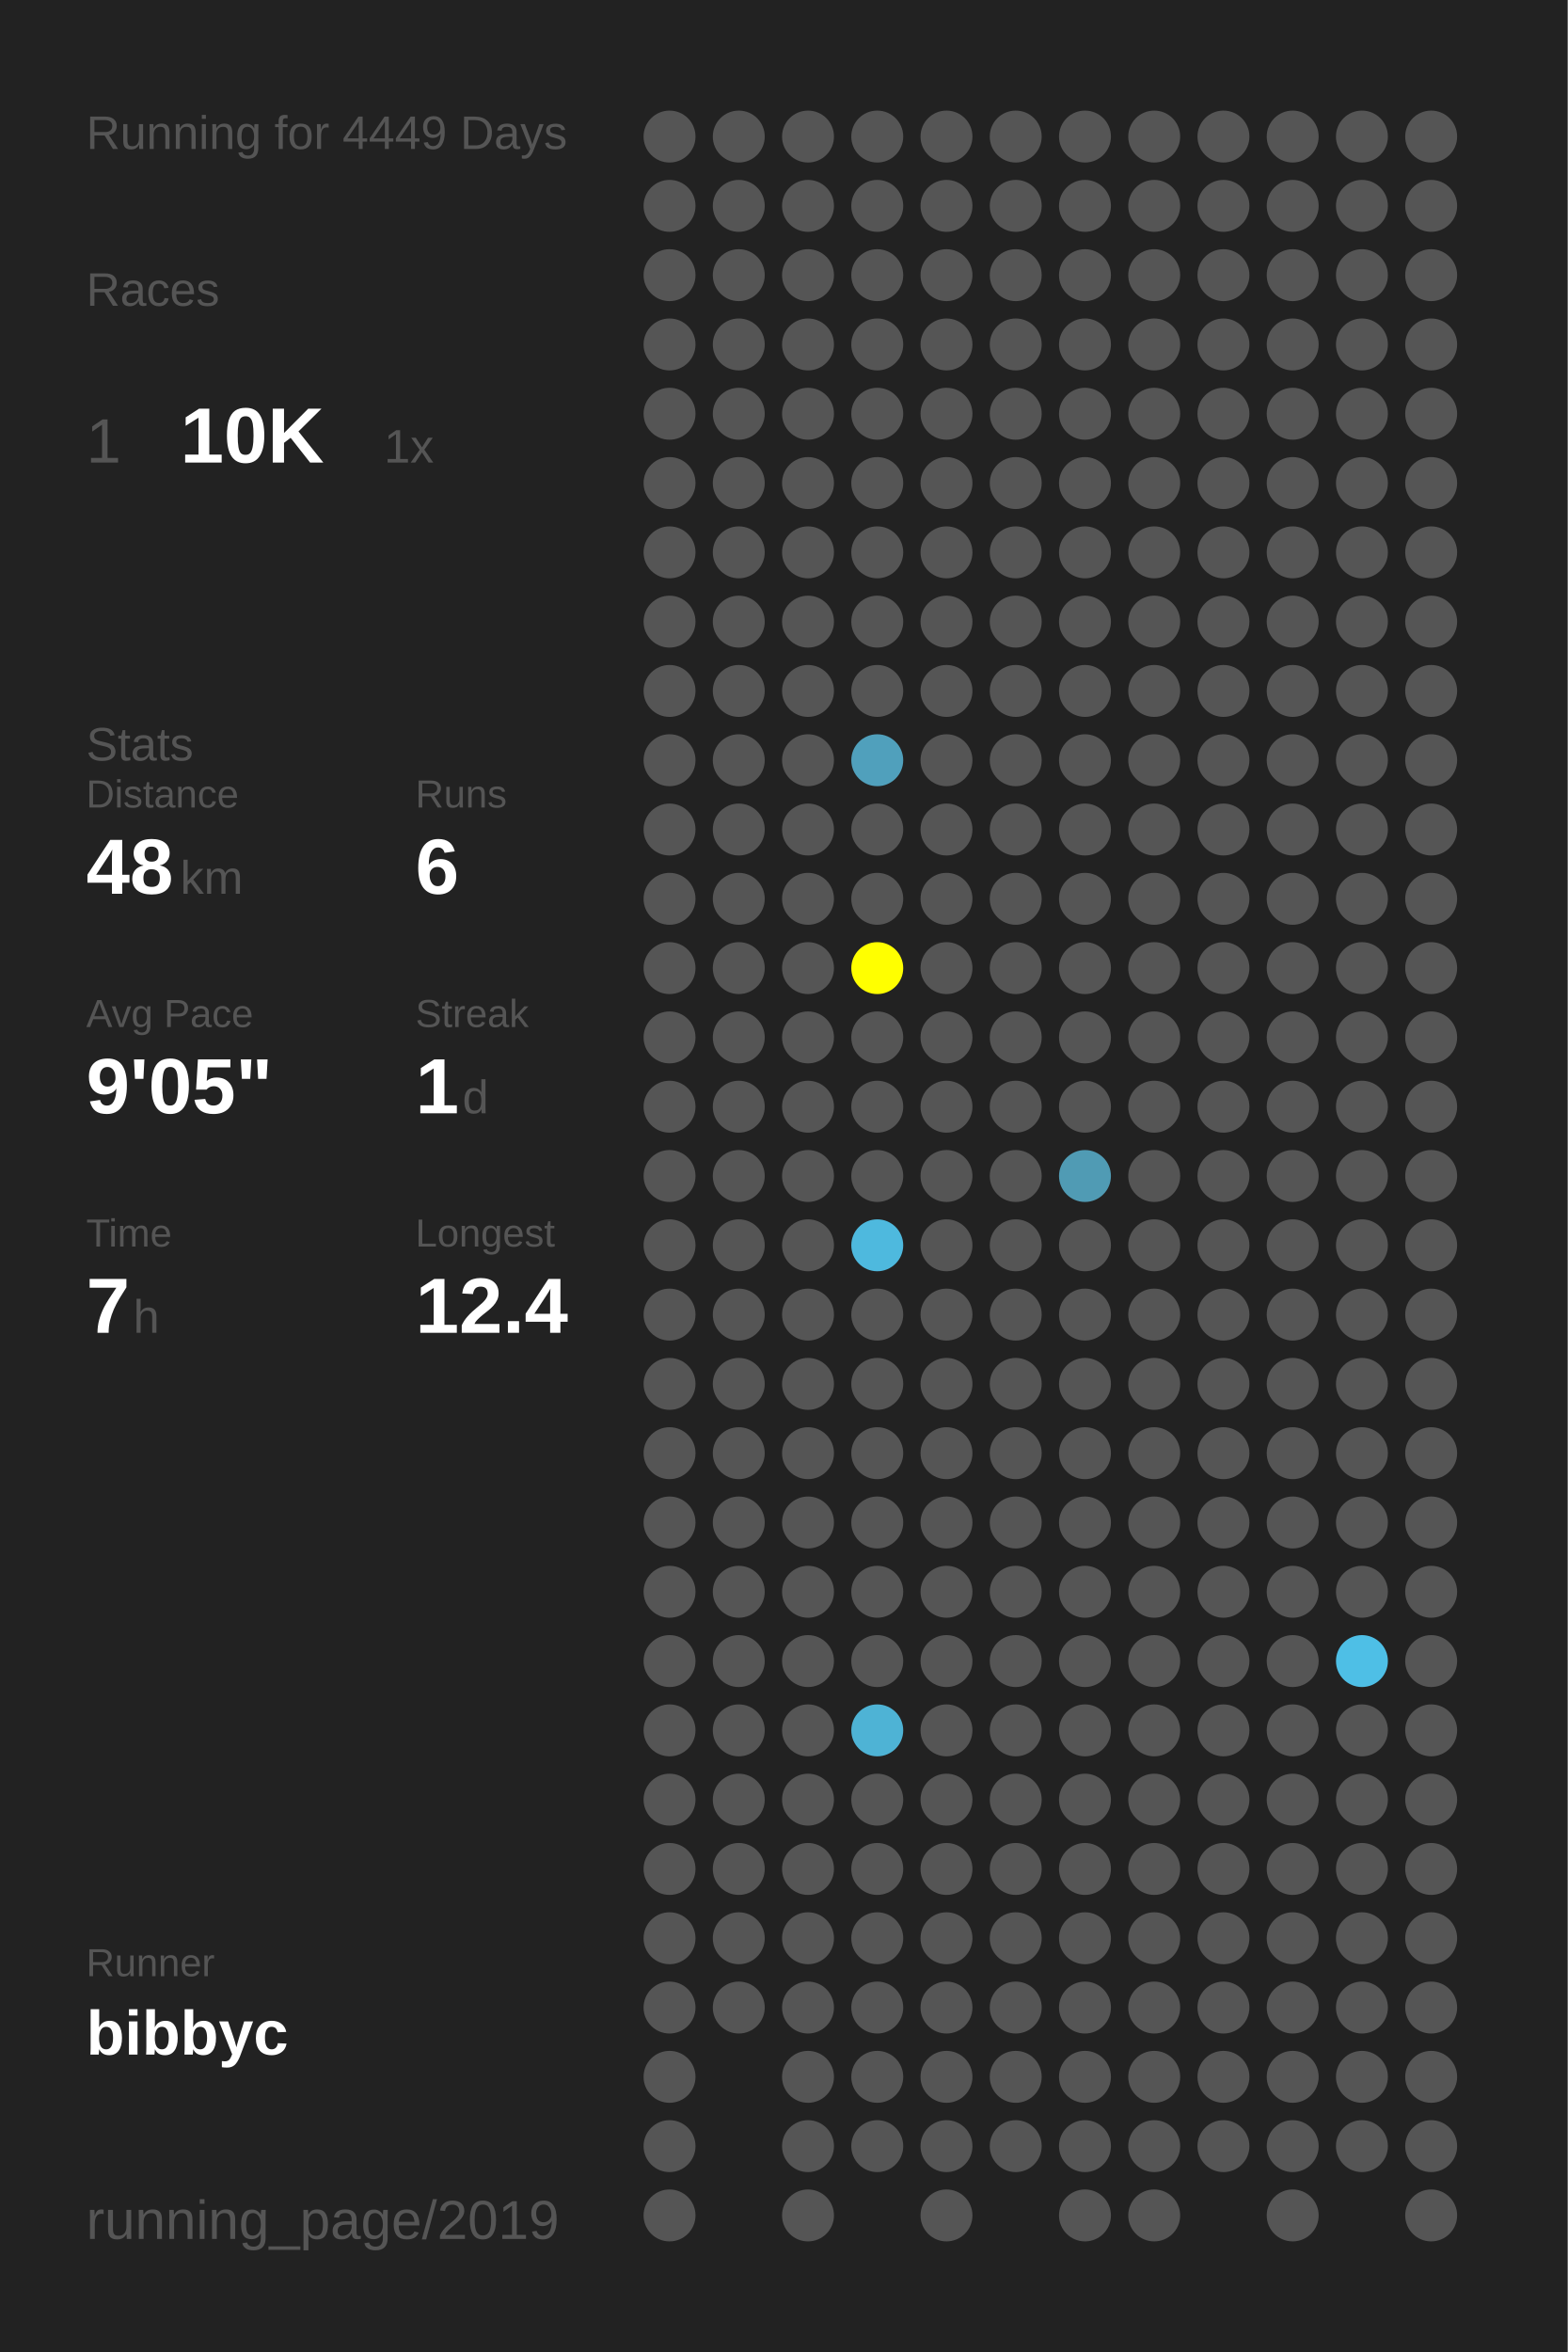
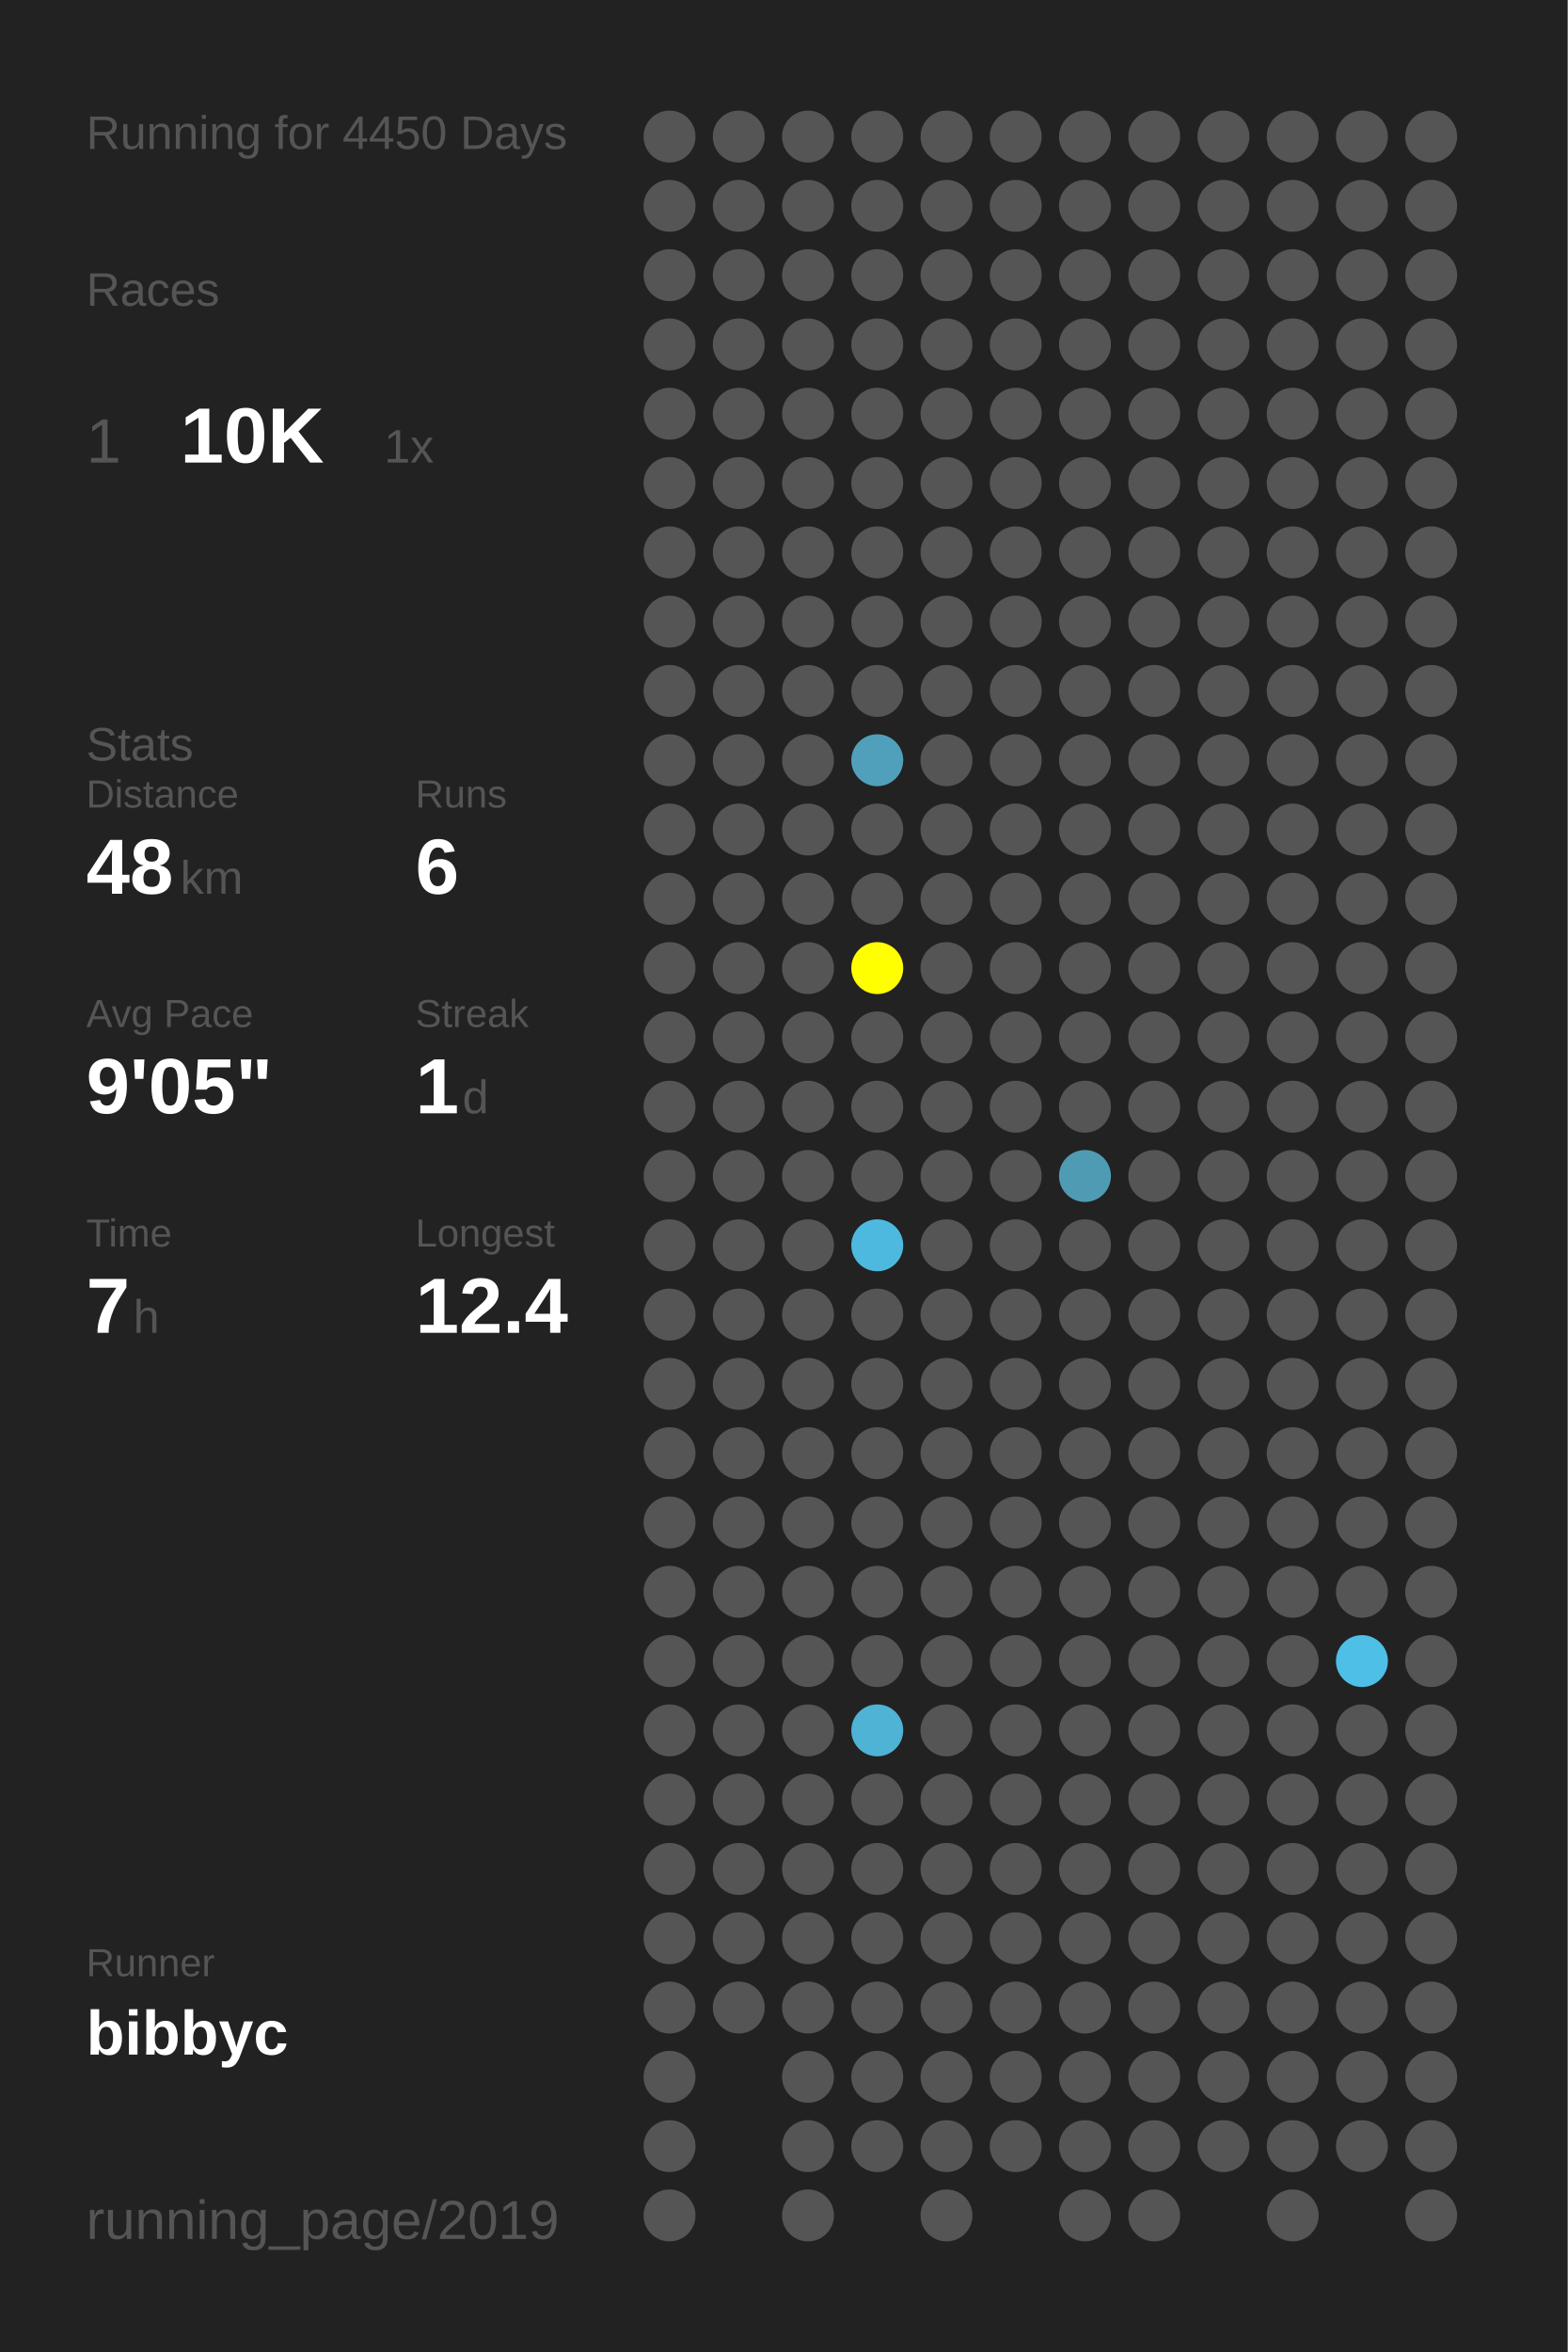
<svg xmlns="http://www.w3.org/2000/svg" baseProfile="full" height="300mm" version="1.1" viewBox="0,0,200,300" width="200mm">
  <defs />
  <rect fill="#222222" height="300" width="200" x="0" y="0" />
-   <text fill="#555555" style="font-size:6px; font-family:Arial;" x="11" y="19">Running for 4449 Days</text>
+   <text fill="#555555" style="font-size:6px; font-family:Arial;" x="11" y="19">Running for 4450 Days</text>
  <text fill="#555555" style="font-size:6px; font-family:Arial;" x="11" y="39">Races</text>
  <text fill="#555555" style="font-size:8px; font-family:Arial;" x="11" y="59">1</text>
  <text fill="#FFFFFF" style="font-size:10px; font-family:Arial; font-weight:bold;" x="23" y="59">10K</text>
  <text fill="#555555" style="font-size:6px; font-family:Arial;" x="49" y="59">1x</text>
  <text fill="#555555" style="font-size:6px; font-family:Arial;" x="11" y="97">Stats</text>
  <text fill="#555555" style="font-size:5px; font-family:Arial;" x="11" y="103">Distance</text>
  <text fill="#FFFFFF" style="font-size:10px; font-family:Arial; font-weight:bold;" x="11" y="114">48</text>
  <text fill="#555555" style="font-size:6px; font-family:Arial;" x="23" y="114">km</text>
  <text fill="#555555" style="font-size:5px; font-family:Arial;" x="53" y="103">Runs</text>
  <text fill="#FFFFFF" style="font-size:10px; font-family:Arial; font-weight:bold;" x="53" y="114">6</text>
  <text fill="#555555" style="font-size:5px; font-family:Arial;" x="11" y="131">Avg Pace</text>
  <text fill="#FFFFFF" style="font-size:10px; font-family:Arial; font-weight:bold;" x="11" y="142">9'05"</text>
  <text fill="#555555" style="font-size:5px; font-family:Arial;" x="53" y="131">Streak</text>
  <text fill="#FFFFFF" style="font-size:10px; font-family:Arial; font-weight:bold;" x="53" y="142">1</text>
  <text fill="#555555" style="font-size:6px; font-family:Arial;" x="59" y="142">d</text>
  <text fill="#555555" style="font-size:5px; font-family:Arial;" x="11" y="159">Time</text>
  <text fill="#FFFFFF" style="font-size:10px; font-family:Arial; font-weight:bold;" x="11" y="170">7</text>
  <text fill="#555555" style="font-size:6px; font-family:Arial;" x="17" y="170">h</text>
  <text fill="#555555" style="font-size:5px; font-family:Arial;" x="53" y="159">Longest</text>
  <text fill="#FFFFFF" style="font-size:10px; font-family:Arial; font-weight:bold;" x="53" y="170">12.4</text>
  <text fill="#555555" style="font-size:5px; font-family:Arial;" x="11" y="252.065">Runner</text>
  <text fill="#FFFFFF" style="font-size:8px; font-family:Arial; font-weight:bold;" x="11" y="262.065">bibbyc</text>
  <text fill="#555555" style="font-size:7px; font-family:Arial;" x="11" y="285.581">running_page/2019</text>
  <circle cx="85.417" cy="17.419" fill="#555555" r="3.312" />
  <circle cx="85.417" cy="26.258" fill="#555555" r="3.312" />
  <circle cx="85.417" cy="35.097" fill="#555555" r="3.312" />
  <circle cx="85.417" cy="43.935" fill="#555555" r="3.312" />
  <circle cx="85.417" cy="52.774" fill="#555555" r="3.312" />
  <circle cx="85.417" cy="61.613" fill="#555555" r="3.312" />
  <circle cx="85.417" cy="70.452" fill="#555555" r="3.312" />
  <circle cx="85.417" cy="79.29" fill="#555555" r="3.312" />
  <circle cx="85.417" cy="88.129" fill="#555555" r="3.312" />
  <circle cx="85.417" cy="96.968" fill="#555555" r="3.312" />
  <circle cx="85.417" cy="105.806" fill="#555555" r="3.312" />
  <circle cx="85.417" cy="114.645" fill="#555555" r="3.312" />
  <circle cx="85.417" cy="123.484" fill="#555555" r="3.312" />
  <circle cx="85.417" cy="132.323" fill="#555555" r="3.312" />
  <circle cx="85.417" cy="141.161" fill="#555555" r="3.312" />
  <circle cx="85.417" cy="150" fill="#555555" r="3.312" />
  <circle cx="85.417" cy="158.839" fill="#555555" r="3.312" />
  <circle cx="85.417" cy="167.677" fill="#555555" r="3.312" />
  <circle cx="85.417" cy="176.516" fill="#555555" r="3.312" />
  <circle cx="85.417" cy="185.355" fill="#555555" r="3.312" />
  <circle cx="85.417" cy="194.194" fill="#555555" r="3.312" />
  <circle cx="85.417" cy="203.032" fill="#555555" r="3.312" />
  <circle cx="85.417" cy="211.871" fill="#555555" r="3.312" />
  <circle cx="85.417" cy="220.71" fill="#555555" r="3.312" />
  <circle cx="85.417" cy="229.548" fill="#555555" r="3.312" />
  <circle cx="85.417" cy="238.387" fill="#555555" r="3.312" />
  <circle cx="85.417" cy="247.226" fill="#555555" r="3.312" />
  <circle cx="85.417" cy="256.065" fill="#555555" r="3.312" />
  <circle cx="85.417" cy="264.903" fill="#555555" r="3.312" />
  <circle cx="85.417" cy="273.742" fill="#555555" r="3.312" />
  <circle cx="85.417" cy="282.581" fill="#555555" r="3.312" />
  <circle cx="94.25" cy="17.419" fill="#555555" r="3.312" />
  <circle cx="94.25" cy="26.258" fill="#555555" r="3.312" />
  <circle cx="94.25" cy="35.097" fill="#555555" r="3.312" />
  <circle cx="94.25" cy="43.935" fill="#555555" r="3.312" />
  <circle cx="94.25" cy="52.774" fill="#555555" r="3.312" />
  <circle cx="94.25" cy="61.613" fill="#555555" r="3.312" />
  <circle cx="94.25" cy="70.452" fill="#555555" r="3.312" />
  <circle cx="94.25" cy="79.29" fill="#555555" r="3.312" />
  <circle cx="94.25" cy="88.129" fill="#555555" r="3.312" />
  <circle cx="94.25" cy="96.968" fill="#555555" r="3.312" />
  <circle cx="94.25" cy="105.806" fill="#555555" r="3.312" />
  <circle cx="94.25" cy="114.645" fill="#555555" r="3.312" />
  <circle cx="94.25" cy="123.484" fill="#555555" r="3.312" />
  <circle cx="94.25" cy="132.323" fill="#555555" r="3.312" />
  <circle cx="94.25" cy="141.161" fill="#555555" r="3.312" />
  <circle cx="94.25" cy="150" fill="#555555" r="3.312" />
  <circle cx="94.25" cy="158.839" fill="#555555" r="3.312" />
  <circle cx="94.25" cy="167.677" fill="#555555" r="3.312" />
  <circle cx="94.25" cy="176.516" fill="#555555" r="3.312" />
  <circle cx="94.25" cy="185.355" fill="#555555" r="3.312" />
  <circle cx="94.25" cy="194.194" fill="#555555" r="3.312" />
  <circle cx="94.25" cy="203.032" fill="#555555" r="3.312" />
  <circle cx="94.25" cy="211.871" fill="#555555" r="3.312" />
  <circle cx="94.25" cy="220.71" fill="#555555" r="3.312" />
  <circle cx="94.25" cy="229.548" fill="#555555" r="3.312" />
  <circle cx="94.25" cy="238.387" fill="#555555" r="3.312" />
  <circle cx="94.25" cy="247.226" fill="#555555" r="3.312" />
  <circle cx="94.25" cy="256.065" fill="#555555" r="3.312" />
  <circle cx="103.083" cy="17.419" fill="#555555" r="3.312" />
  <circle cx="103.083" cy="26.258" fill="#555555" r="3.312" />
  <circle cx="103.083" cy="35.097" fill="#555555" r="3.312" />
  <circle cx="103.083" cy="43.935" fill="#555555" r="3.312" />
  <circle cx="103.083" cy="52.774" fill="#555555" r="3.312" />
  <circle cx="103.083" cy="61.613" fill="#555555" r="3.312" />
  <circle cx="103.083" cy="70.452" fill="#555555" r="3.312" />
  <circle cx="103.083" cy="79.29" fill="#555555" r="3.312" />
  <circle cx="103.083" cy="88.129" fill="#555555" r="3.312" />
  <circle cx="103.083" cy="96.968" fill="#555555" r="3.312" />
  <circle cx="103.083" cy="105.806" fill="#555555" r="3.312" />
  <circle cx="103.083" cy="114.645" fill="#555555" r="3.312" />
  <circle cx="103.083" cy="123.484" fill="#555555" r="3.312" />
  <circle cx="103.083" cy="132.323" fill="#555555" r="3.312" />
  <circle cx="103.083" cy="141.161" fill="#555555" r="3.312" />
  <circle cx="103.083" cy="150" fill="#555555" r="3.312" />
  <circle cx="103.083" cy="158.839" fill="#555555" r="3.312" />
  <circle cx="103.083" cy="167.677" fill="#555555" r="3.312" />
  <circle cx="103.083" cy="176.516" fill="#555555" r="3.312" />
  <circle cx="103.083" cy="185.355" fill="#555555" r="3.312" />
  <circle cx="103.083" cy="194.194" fill="#555555" r="3.312" />
  <circle cx="103.083" cy="203.032" fill="#555555" r="3.312" />
  <circle cx="103.083" cy="211.871" fill="#555555" r="3.312" />
  <circle cx="103.083" cy="220.71" fill="#555555" r="3.312" />
  <circle cx="103.083" cy="229.548" fill="#555555" r="3.312" />
  <circle cx="103.083" cy="238.387" fill="#555555" r="3.312" />
  <circle cx="103.083" cy="247.226" fill="#555555" r="3.312" />
  <circle cx="103.083" cy="256.065" fill="#555555" r="3.312" />
  <circle cx="103.083" cy="264.903" fill="#555555" r="3.312" />
  <circle cx="103.083" cy="273.742" fill="#555555" r="3.312" />
  <circle cx="103.083" cy="282.581" fill="#555555" r="3.312" />
  <circle cx="111.917" cy="17.419" fill="#555555" r="3.312" />
  <circle cx="111.917" cy="26.258" fill="#555555" r="3.312" />
  <circle cx="111.917" cy="35.097" fill="#555555" r="3.312" />
  <circle cx="111.917" cy="43.935" fill="#555555" r="3.312" />
  <circle cx="111.917" cy="52.774" fill="#555555" r="3.312" />
  <circle cx="111.917" cy="61.613" fill="#555555" r="3.312" />
  <circle cx="111.917" cy="70.452" fill="#555555" r="3.312" />
  <circle cx="111.917" cy="79.29" fill="#555555" r="3.312" />
  <circle cx="111.917" cy="88.129" fill="#555555" r="3.312" />
  <circle cx="111.917" cy="96.968" fill="#50a0bc" r="3.312" />
  <circle cx="111.917" cy="105.806" fill="#555555" r="3.312" />
  <circle cx="111.917" cy="114.645" fill="#555555" r="3.312" />
  <circle cx="111.917" cy="123.484" fill="#FFFF00" r="3.312" />
  <circle cx="111.917" cy="132.323" fill="#555555" r="3.312" />
  <circle cx="111.917" cy="141.161" fill="#555555" r="3.312" />
  <circle cx="111.917" cy="150" fill="#555555" r="3.312" />
  <circle cx="111.917" cy="158.839" fill="#4eb9de" r="3.312" />
  <circle cx="111.917" cy="167.677" fill="#555555" r="3.312" />
  <circle cx="111.917" cy="176.516" fill="#555555" r="3.312" />
  <circle cx="111.917" cy="185.355" fill="#555555" r="3.312" />
  <circle cx="111.917" cy="194.194" fill="#555555" r="3.312" />
  <circle cx="111.917" cy="203.032" fill="#555555" r="3.312" />
  <circle cx="111.917" cy="211.871" fill="#555555" r="3.312" />
  <circle cx="111.917" cy="220.71" fill="#4eb3d5" r="3.312" />
  <circle cx="111.917" cy="229.548" fill="#555555" r="3.312" />
  <circle cx="111.917" cy="238.387" fill="#555555" r="3.312" />
  <circle cx="111.917" cy="247.226" fill="#555555" r="3.312" />
  <circle cx="111.917" cy="256.065" fill="#555555" r="3.312" />
  <circle cx="111.917" cy="264.903" fill="#555555" r="3.312" />
  <circle cx="111.917" cy="273.742" fill="#555555" r="3.312" />
  <circle cx="120.75" cy="17.419" fill="#555555" r="3.312" />
  <circle cx="120.75" cy="26.258" fill="#555555" r="3.312" />
  <circle cx="120.75" cy="35.097" fill="#555555" r="3.312" />
  <circle cx="120.75" cy="43.935" fill="#555555" r="3.312" />
  <circle cx="120.75" cy="52.774" fill="#555555" r="3.312" />
  <circle cx="120.75" cy="61.613" fill="#555555" r="3.312" />
  <circle cx="120.75" cy="70.452" fill="#555555" r="3.312" />
  <circle cx="120.75" cy="79.29" fill="#555555" r="3.312" />
  <circle cx="120.75" cy="88.129" fill="#555555" r="3.312" />
  <circle cx="120.75" cy="96.968" fill="#555555" r="3.312" />
  <circle cx="120.75" cy="105.806" fill="#555555" r="3.312" />
  <circle cx="120.75" cy="114.645" fill="#555555" r="3.312" />
  <circle cx="120.75" cy="123.484" fill="#555555" r="3.312" />
  <circle cx="120.75" cy="132.323" fill="#555555" r="3.312" />
  <circle cx="120.75" cy="141.161" fill="#555555" r="3.312" />
  <circle cx="120.75" cy="150" fill="#555555" r="3.312" />
  <circle cx="120.75" cy="158.839" fill="#555555" r="3.312" />
  <circle cx="120.75" cy="167.677" fill="#555555" r="3.312" />
  <circle cx="120.75" cy="176.516" fill="#555555" r="3.312" />
  <circle cx="120.75" cy="185.355" fill="#555555" r="3.312" />
  <circle cx="120.75" cy="194.194" fill="#555555" r="3.312" />
  <circle cx="120.75" cy="203.032" fill="#555555" r="3.312" />
  <circle cx="120.75" cy="211.871" fill="#555555" r="3.312" />
  <circle cx="120.75" cy="220.71" fill="#555555" r="3.312" />
  <circle cx="120.75" cy="229.548" fill="#555555" r="3.312" />
  <circle cx="120.75" cy="238.387" fill="#555555" r="3.312" />
  <circle cx="120.75" cy="247.226" fill="#555555" r="3.312" />
  <circle cx="120.75" cy="256.065" fill="#555555" r="3.312" />
  <circle cx="120.75" cy="264.903" fill="#555555" r="3.312" />
  <circle cx="120.75" cy="273.742" fill="#555555" r="3.312" />
  <circle cx="120.75" cy="282.581" fill="#555555" r="3.312" />
  <circle cx="129.583" cy="17.419" fill="#555555" r="3.312" />
  <circle cx="129.583" cy="26.258" fill="#555555" r="3.312" />
  <circle cx="129.583" cy="35.097" fill="#555555" r="3.312" />
  <circle cx="129.583" cy="43.935" fill="#555555" r="3.312" />
  <circle cx="129.583" cy="52.774" fill="#555555" r="3.312" />
  <circle cx="129.583" cy="61.613" fill="#555555" r="3.312" />
  <circle cx="129.583" cy="70.452" fill="#555555" r="3.312" />
  <circle cx="129.583" cy="79.29" fill="#555555" r="3.312" />
  <circle cx="129.583" cy="88.129" fill="#555555" r="3.312" />
  <circle cx="129.583" cy="96.968" fill="#555555" r="3.312" />
  <circle cx="129.583" cy="105.806" fill="#555555" r="3.312" />
  <circle cx="129.583" cy="114.645" fill="#555555" r="3.312" />
  <circle cx="129.583" cy="123.484" fill="#555555" r="3.312" />
  <circle cx="129.583" cy="132.323" fill="#555555" r="3.312" />
  <circle cx="129.583" cy="141.161" fill="#555555" r="3.312" />
  <circle cx="129.583" cy="150" fill="#555555" r="3.312" />
  <circle cx="129.583" cy="158.839" fill="#555555" r="3.312" />
  <circle cx="129.583" cy="167.677" fill="#555555" r="3.312" />
  <circle cx="129.583" cy="176.516" fill="#555555" r="3.312" />
  <circle cx="129.583" cy="185.355" fill="#555555" r="3.312" />
  <circle cx="129.583" cy="194.194" fill="#555555" r="3.312" />
  <circle cx="129.583" cy="203.032" fill="#555555" r="3.312" />
  <circle cx="129.583" cy="211.871" fill="#555555" r="3.312" />
  <circle cx="129.583" cy="220.71" fill="#555555" r="3.312" />
  <circle cx="129.583" cy="229.548" fill="#555555" r="3.312" />
  <circle cx="129.583" cy="238.387" fill="#555555" r="3.312" />
  <circle cx="129.583" cy="247.226" fill="#555555" r="3.312" />
  <circle cx="129.583" cy="256.065" fill="#555555" r="3.312" />
  <circle cx="129.583" cy="264.903" fill="#555555" r="3.312" />
  <circle cx="129.583" cy="273.742" fill="#555555" r="3.312" />
  <circle cx="138.417" cy="17.419" fill="#555555" r="3.312" />
  <circle cx="138.417" cy="26.258" fill="#555555" r="3.312" />
  <circle cx="138.417" cy="35.097" fill="#555555" r="3.312" />
  <circle cx="138.417" cy="43.935" fill="#555555" r="3.312" />
  <circle cx="138.417" cy="52.774" fill="#555555" r="3.312" />
  <circle cx="138.417" cy="61.613" fill="#555555" r="3.312" />
  <circle cx="138.417" cy="70.452" fill="#555555" r="3.312" />
  <circle cx="138.417" cy="79.29" fill="#555555" r="3.312" />
  <circle cx="138.417" cy="88.129" fill="#555555" r="3.312" />
  <circle cx="138.417" cy="96.968" fill="#555555" r="3.312" />
  <circle cx="138.417" cy="105.806" fill="#555555" r="3.312" />
  <circle cx="138.417" cy="114.645" fill="#555555" r="3.312" />
  <circle cx="138.417" cy="123.484" fill="#555555" r="3.312" />
  <circle cx="138.417" cy="132.323" fill="#555555" r="3.312" />
  <circle cx="138.417" cy="141.161" fill="#555555" r="3.312" />
  <circle cx="138.417" cy="150" fill="#509bb4" r="3.312" />
  <circle cx="138.417" cy="158.839" fill="#555555" r="3.312" />
  <circle cx="138.417" cy="167.677" fill="#555555" r="3.312" />
  <circle cx="138.417" cy="176.516" fill="#555555" r="3.312" />
  <circle cx="138.417" cy="185.355" fill="#555555" r="3.312" />
  <circle cx="138.417" cy="194.194" fill="#555555" r="3.312" />
  <circle cx="138.417" cy="203.032" fill="#555555" r="3.312" />
  <circle cx="138.417" cy="211.871" fill="#555555" r="3.312" />
  <circle cx="138.417" cy="220.71" fill="#555555" r="3.312" />
  <circle cx="138.417" cy="229.548" fill="#555555" r="3.312" />
  <circle cx="138.417" cy="238.387" fill="#555555" r="3.312" />
  <circle cx="138.417" cy="247.226" fill="#555555" r="3.312" />
  <circle cx="138.417" cy="256.065" fill="#555555" r="3.312" />
  <circle cx="138.417" cy="264.903" fill="#555555" r="3.312" />
  <circle cx="138.417" cy="273.742" fill="#555555" r="3.312" />
  <circle cx="138.417" cy="282.581" fill="#555555" r="3.312" />
  <circle cx="147.25" cy="17.419" fill="#555555" r="3.312" />
  <circle cx="147.25" cy="26.258" fill="#555555" r="3.312" />
  <circle cx="147.25" cy="35.097" fill="#555555" r="3.312" />
  <circle cx="147.25" cy="43.935" fill="#555555" r="3.312" />
  <circle cx="147.25" cy="52.774" fill="#555555" r="3.312" />
  <circle cx="147.25" cy="61.613" fill="#555555" r="3.312" />
  <circle cx="147.25" cy="70.452" fill="#555555" r="3.312" />
  <circle cx="147.25" cy="79.29" fill="#555555" r="3.312" />
  <circle cx="147.25" cy="88.129" fill="#555555" r="3.312" />
  <circle cx="147.25" cy="96.968" fill="#555555" r="3.312" />
  <circle cx="147.25" cy="105.806" fill="#555555" r="3.312" />
  <circle cx="147.25" cy="114.645" fill="#555555" r="3.312" />
  <circle cx="147.25" cy="123.484" fill="#555555" r="3.312" />
  <circle cx="147.25" cy="132.323" fill="#555555" r="3.312" />
  <circle cx="147.25" cy="141.161" fill="#555555" r="3.312" />
  <circle cx="147.25" cy="150" fill="#555555" r="3.312" />
  <circle cx="147.25" cy="158.839" fill="#555555" r="3.312" />
  <circle cx="147.25" cy="167.677" fill="#555555" r="3.312" />
  <circle cx="147.25" cy="176.516" fill="#555555" r="3.312" />
  <circle cx="147.25" cy="185.355" fill="#555555" r="3.312" />
  <circle cx="147.25" cy="194.194" fill="#555555" r="3.312" />
  <circle cx="147.25" cy="203.032" fill="#555555" r="3.312" />
  <circle cx="147.25" cy="211.871" fill="#555555" r="3.312" />
  <circle cx="147.25" cy="220.71" fill="#555555" r="3.312" />
  <circle cx="147.25" cy="229.548" fill="#555555" r="3.312" />
  <circle cx="147.25" cy="238.387" fill="#555555" r="3.312" />
  <circle cx="147.25" cy="247.226" fill="#555555" r="3.312" />
  <circle cx="147.25" cy="256.065" fill="#555555" r="3.312" />
  <circle cx="147.25" cy="264.903" fill="#555555" r="3.312" />
  <circle cx="147.25" cy="273.742" fill="#555555" r="3.312" />
  <circle cx="147.25" cy="282.581" fill="#555555" r="3.312" />
  <circle cx="156.083" cy="17.419" fill="#555555" r="3.312" />
  <circle cx="156.083" cy="26.258" fill="#555555" r="3.312" />
  <circle cx="156.083" cy="35.097" fill="#555555" r="3.312" />
  <circle cx="156.083" cy="43.935" fill="#555555" r="3.312" />
  <circle cx="156.083" cy="52.774" fill="#555555" r="3.312" />
  <circle cx="156.083" cy="61.613" fill="#555555" r="3.312" />
  <circle cx="156.083" cy="70.452" fill="#555555" r="3.312" />
  <circle cx="156.083" cy="79.29" fill="#555555" r="3.312" />
  <circle cx="156.083" cy="88.129" fill="#555555" r="3.312" />
  <circle cx="156.083" cy="96.968" fill="#555555" r="3.312" />
  <circle cx="156.083" cy="105.806" fill="#555555" r="3.312" />
  <circle cx="156.083" cy="114.645" fill="#555555" r="3.312" />
  <circle cx="156.083" cy="123.484" fill="#555555" r="3.312" />
  <circle cx="156.083" cy="132.323" fill="#555555" r="3.312" />
  <circle cx="156.083" cy="141.161" fill="#555555" r="3.312" />
  <circle cx="156.083" cy="150" fill="#555555" r="3.312" />
  <circle cx="156.083" cy="158.839" fill="#555555" r="3.312" />
  <circle cx="156.083" cy="167.677" fill="#555555" r="3.312" />
  <circle cx="156.083" cy="176.516" fill="#555555" r="3.312" />
  <circle cx="156.083" cy="185.355" fill="#555555" r="3.312" />
  <circle cx="156.083" cy="194.194" fill="#555555" r="3.312" />
  <circle cx="156.083" cy="203.032" fill="#555555" r="3.312" />
  <circle cx="156.083" cy="211.871" fill="#555555" r="3.312" />
  <circle cx="156.083" cy="220.71" fill="#555555" r="3.312" />
  <circle cx="156.083" cy="229.548" fill="#555555" r="3.312" />
  <circle cx="156.083" cy="238.387" fill="#555555" r="3.312" />
  <circle cx="156.083" cy="247.226" fill="#555555" r="3.312" />
  <circle cx="156.083" cy="256.065" fill="#555555" r="3.312" />
  <circle cx="156.083" cy="264.903" fill="#555555" r="3.312" />
  <circle cx="156.083" cy="273.742" fill="#555555" r="3.312" />
  <circle cx="164.917" cy="17.419" fill="#555555" r="3.312" />
  <circle cx="164.917" cy="26.258" fill="#555555" r="3.312" />
  <circle cx="164.917" cy="35.097" fill="#555555" r="3.312" />
  <circle cx="164.917" cy="43.935" fill="#555555" r="3.312" />
  <circle cx="164.917" cy="52.774" fill="#555555" r="3.312" />
  <circle cx="164.917" cy="61.613" fill="#555555" r="3.312" />
  <circle cx="164.917" cy="70.452" fill="#555555" r="3.312" />
  <circle cx="164.917" cy="79.29" fill="#555555" r="3.312" />
  <circle cx="164.917" cy="88.129" fill="#555555" r="3.312" />
  <circle cx="164.917" cy="96.968" fill="#555555" r="3.312" />
  <circle cx="164.917" cy="105.806" fill="#555555" r="3.312" />
  <circle cx="164.917" cy="114.645" fill="#555555" r="3.312" />
  <circle cx="164.917" cy="123.484" fill="#555555" r="3.312" />
  <circle cx="164.917" cy="132.323" fill="#555555" r="3.312" />
  <circle cx="164.917" cy="141.161" fill="#555555" r="3.312" />
  <circle cx="164.917" cy="150" fill="#555555" r="3.312" />
  <circle cx="164.917" cy="158.839" fill="#555555" r="3.312" />
  <circle cx="164.917" cy="167.677" fill="#555555" r="3.312" />
  <circle cx="164.917" cy="176.516" fill="#555555" r="3.312" />
  <circle cx="164.917" cy="185.355" fill="#555555" r="3.312" />
  <circle cx="164.917" cy="194.194" fill="#555555" r="3.312" />
  <circle cx="164.917" cy="203.032" fill="#555555" r="3.312" />
  <circle cx="164.917" cy="211.871" fill="#555555" r="3.312" />
  <circle cx="164.917" cy="220.71" fill="#555555" r="3.312" />
  <circle cx="164.917" cy="229.548" fill="#555555" r="3.312" />
  <circle cx="164.917" cy="238.387" fill="#555555" r="3.312" />
  <circle cx="164.917" cy="247.226" fill="#555555" r="3.312" />
  <circle cx="164.917" cy="256.065" fill="#555555" r="3.312" />
  <circle cx="164.917" cy="264.903" fill="#555555" r="3.312" />
  <circle cx="164.917" cy="273.742" fill="#555555" r="3.312" />
  <circle cx="164.917" cy="282.581" fill="#555555" r="3.312" />
  <circle cx="173.75" cy="17.419" fill="#555555" r="3.312" />
  <circle cx="173.75" cy="26.258" fill="#555555" r="3.312" />
  <circle cx="173.75" cy="35.097" fill="#555555" r="3.312" />
  <circle cx="173.75" cy="43.935" fill="#555555" r="3.312" />
  <circle cx="173.75" cy="52.774" fill="#555555" r="3.312" />
  <circle cx="173.75" cy="61.613" fill="#555555" r="3.312" />
  <circle cx="173.75" cy="70.452" fill="#555555" r="3.312" />
  <circle cx="173.75" cy="79.29" fill="#555555" r="3.312" />
  <circle cx="173.75" cy="88.129" fill="#555555" r="3.312" />
  <circle cx="173.75" cy="96.968" fill="#555555" r="3.312" />
  <circle cx="173.75" cy="105.806" fill="#555555" r="3.312" />
  <circle cx="173.75" cy="114.645" fill="#555555" r="3.312" />
  <circle cx="173.75" cy="123.484" fill="#555555" r="3.312" />
  <circle cx="173.75" cy="132.323" fill="#555555" r="3.312" />
  <circle cx="173.75" cy="141.161" fill="#555555" r="3.312" />
  <circle cx="173.75" cy="150" fill="#555555" r="3.312" />
  <circle cx="173.75" cy="158.839" fill="#555555" r="3.312" />
  <circle cx="173.75" cy="167.677" fill="#555555" r="3.312" />
  <circle cx="173.75" cy="176.516" fill="#555555" r="3.312" />
  <circle cx="173.75" cy="185.355" fill="#555555" r="3.312" />
  <circle cx="173.75" cy="194.194" fill="#555555" r="3.312" />
  <circle cx="173.75" cy="203.032" fill="#555555" r="3.312" />
  <circle cx="173.75" cy="211.871" fill="#4ebfe6" r="3.312" />
  <circle cx="173.75" cy="220.71" fill="#555555" r="3.312" />
  <circle cx="173.75" cy="229.548" fill="#555555" r="3.312" />
  <circle cx="173.75" cy="238.387" fill="#555555" r="3.312" />
  <circle cx="173.75" cy="247.226" fill="#555555" r="3.312" />
  <circle cx="173.75" cy="256.065" fill="#555555" r="3.312" />
  <circle cx="173.75" cy="264.903" fill="#555555" r="3.312" />
  <circle cx="173.75" cy="273.742" fill="#555555" r="3.312" />
  <circle cx="182.583" cy="17.419" fill="#555555" r="3.312" />
  <circle cx="182.583" cy="26.258" fill="#555555" r="3.312" />
  <circle cx="182.583" cy="35.097" fill="#555555" r="3.312" />
  <circle cx="182.583" cy="43.935" fill="#555555" r="3.312" />
  <circle cx="182.583" cy="52.774" fill="#555555" r="3.312" />
  <circle cx="182.583" cy="61.613" fill="#555555" r="3.312" />
  <circle cx="182.583" cy="70.452" fill="#555555" r="3.312" />
  <circle cx="182.583" cy="79.29" fill="#555555" r="3.312" />
  <circle cx="182.583" cy="88.129" fill="#555555" r="3.312" />
  <circle cx="182.583" cy="96.968" fill="#555555" r="3.312" />
  <circle cx="182.583" cy="105.806" fill="#555555" r="3.312" />
  <circle cx="182.583" cy="114.645" fill="#555555" r="3.312" />
  <circle cx="182.583" cy="123.484" fill="#555555" r="3.312" />
  <circle cx="182.583" cy="132.323" fill="#555555" r="3.312" />
  <circle cx="182.583" cy="141.161" fill="#555555" r="3.312" />
  <circle cx="182.583" cy="150" fill="#555555" r="3.312" />
  <circle cx="182.583" cy="158.839" fill="#555555" r="3.312" />
  <circle cx="182.583" cy="167.677" fill="#555555" r="3.312" />
  <circle cx="182.583" cy="176.516" fill="#555555" r="3.312" />
  <circle cx="182.583" cy="185.355" fill="#555555" r="3.312" />
  <circle cx="182.583" cy="194.194" fill="#555555" r="3.312" />
  <circle cx="182.583" cy="203.032" fill="#555555" r="3.312" />
  <circle cx="182.583" cy="211.871" fill="#555555" r="3.312" />
  <circle cx="182.583" cy="220.71" fill="#555555" r="3.312" />
  <circle cx="182.583" cy="229.548" fill="#555555" r="3.312" />
  <circle cx="182.583" cy="238.387" fill="#555555" r="3.312" />
  <circle cx="182.583" cy="247.226" fill="#555555" r="3.312" />
  <circle cx="182.583" cy="256.065" fill="#555555" r="3.312" />
  <circle cx="182.583" cy="264.903" fill="#555555" r="3.312" />
  <circle cx="182.583" cy="273.742" fill="#555555" r="3.312" />
  <circle cx="182.583" cy="282.581" fill="#555555" r="3.312" />
</svg>
